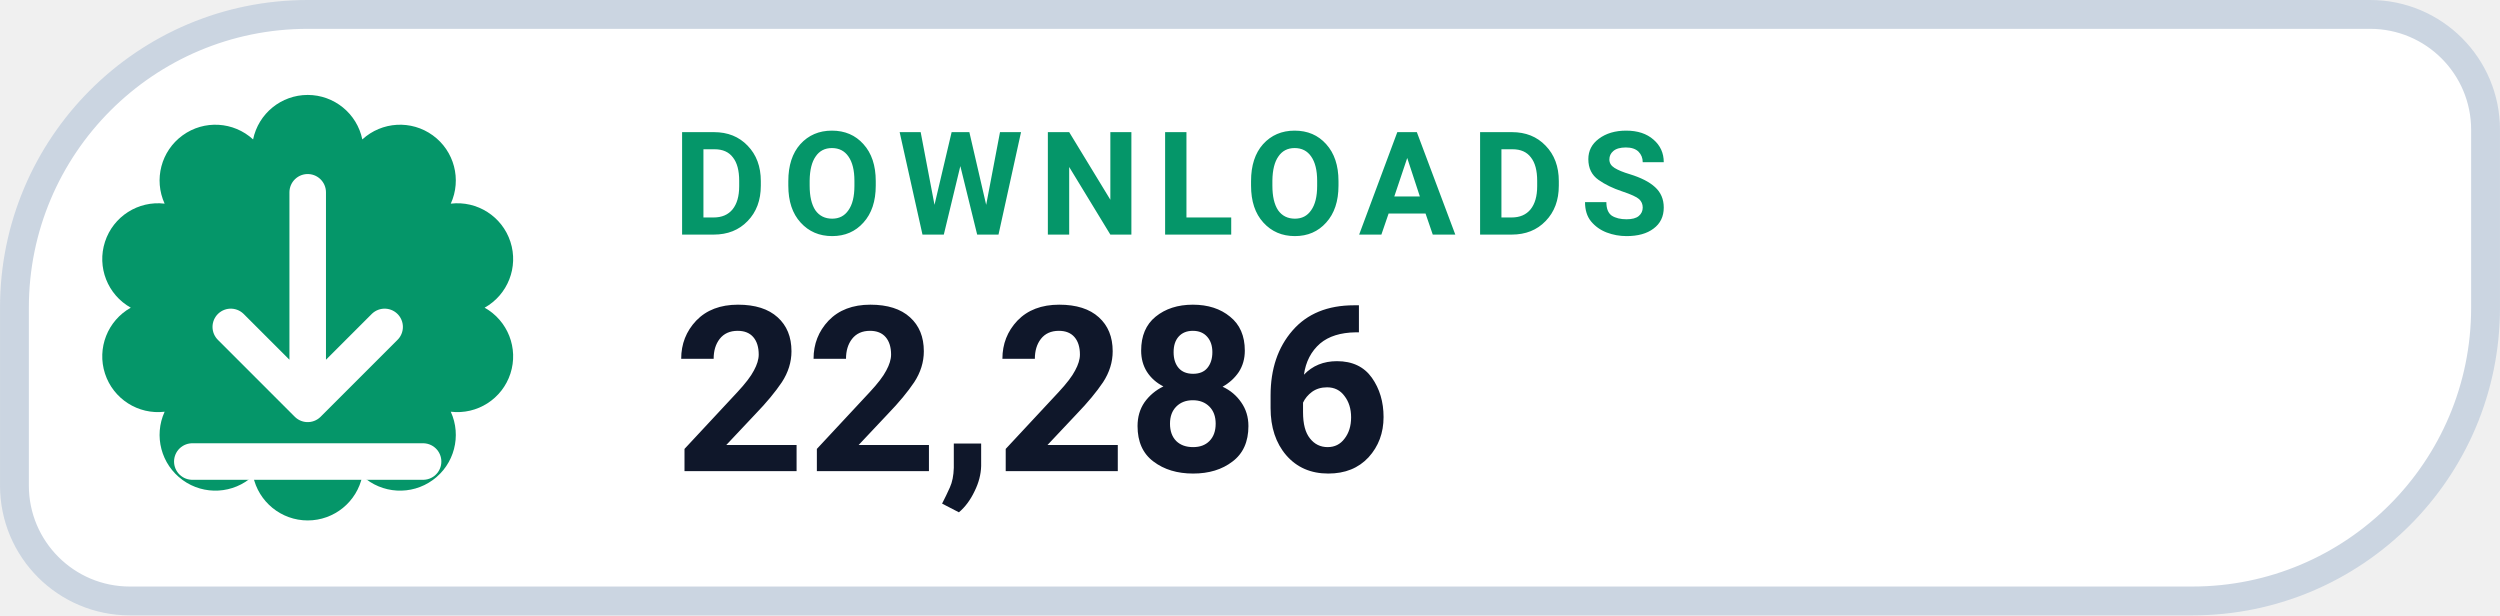
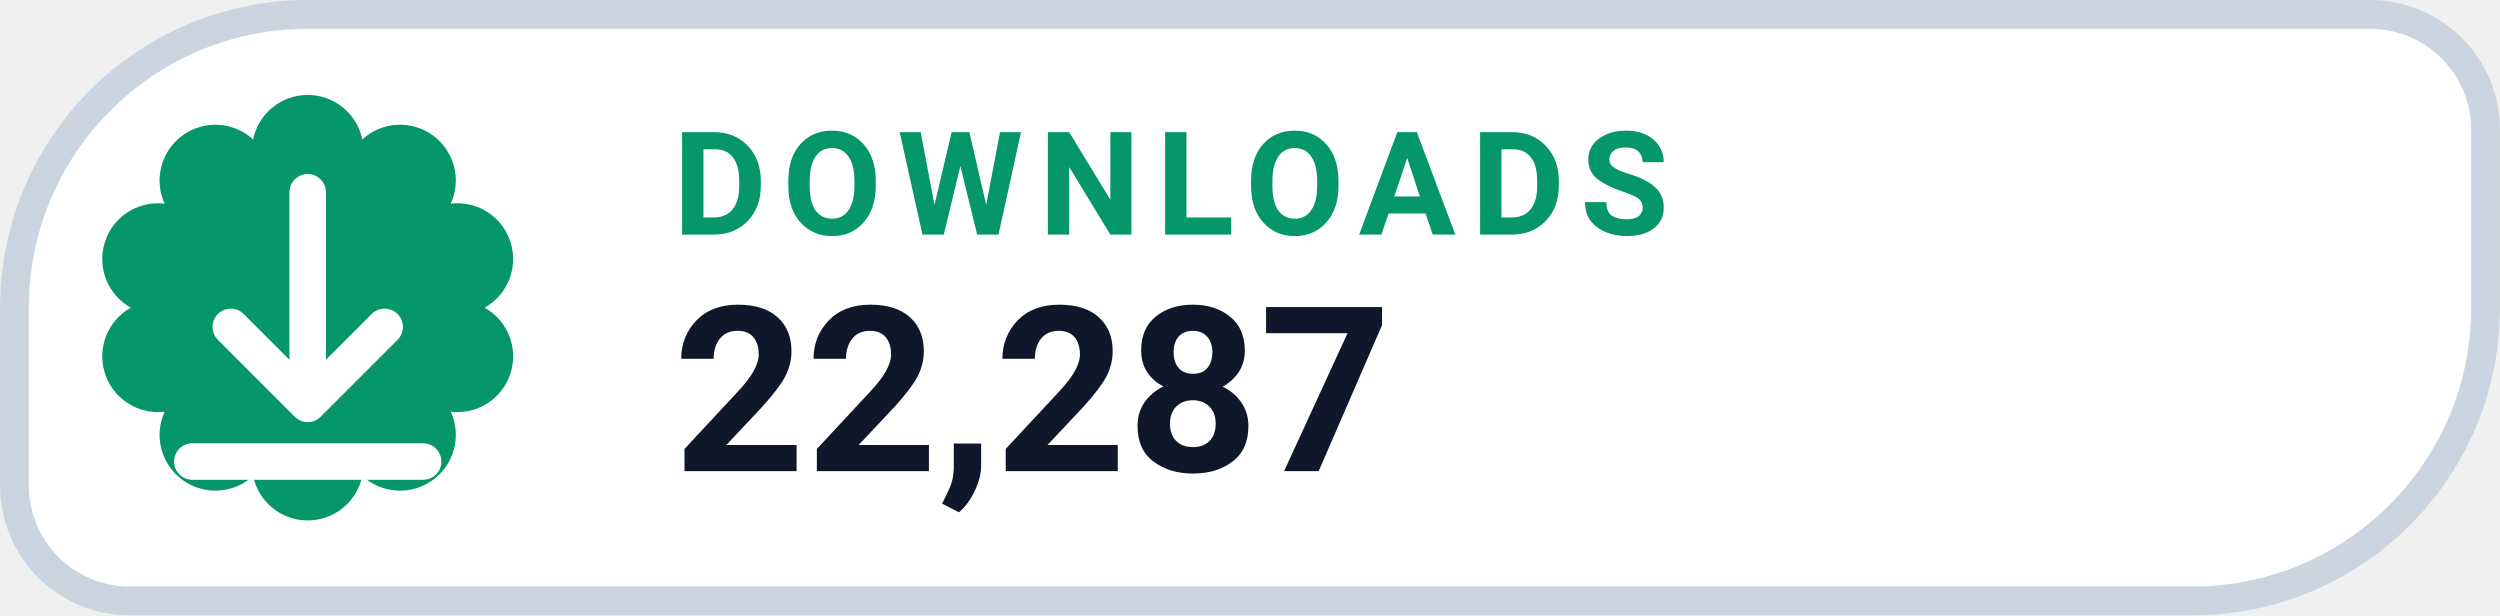
- <svg xmlns="http://www.w3.org/2000/svg" width="126" height="31.015" viewBox="0 0 130 32" role="img" aria-label="DOWNLOADS 22,286">
+ <svg xmlns="http://www.w3.org/2000/svg" width="126" height="31.015" viewBox="0 0 130 32" role="img" aria-label="DOWNLOADS 22,287">
  <path d="M 16.00 0.75 H 123.25 A 6.00 6.00 0 0 1 129.25 6.75 V 16.00 A 15.25 15.25 0 0 1 114.00 31.25 H 6.75 A 6.00 6.00 0 0 1 0.75 25.25 V 16.00 A 15.25 15.25 0 0 1 16.00 0.75 Z" fill="#FFFFFF" stroke="#CBD5E1" stroke-width="1.5" />
  <path d="M 13.16 7.25 A 2.90 2.90 0 0 1 18.84 7.25 A 2.90 2.90 0 0 1 23.44 10.59 A 2.90 2.90 0 0 1 25.20 16.00 A 2.90 2.90 0 0 1 23.44 21.41 A 2.90 2.90 0 0 1 18.84 24.75 A 2.90 2.90 0 0 1 13.16 24.75 A 2.90 2.90 0 0 1 8.56 21.41 A 2.90 2.90 0 0 1 6.80 16.00 A 2.90 2.90 0 0 1 8.56 10.59 A 2.90 2.90 0 0 1 13.16 7.25 Z" fill="#059669" />
  <g transform="translate(16 16)" style="color:#FFFFFF;">
    <path d="M0 -6 v11 m0 0 l4 -4 m-4 4 l-4 -4 M-6 8 h12" fill="none" stroke="currentColor" stroke-width="1.9" stroke-linecap="round" stroke-linejoin="round" />
  </g>
  <text x="35" y="12.2" fill="#059669" font-family="-apple-system,BlinkMacSystemFont,'Segoe UI',Roboto,Helvetica,Arial,sans-serif" font-size="7.5" font-weight="700" letter-spacing=".8">DOWNLOADS</text>
-   <text x="35" y="24.5" fill="#0F172A" font-family="-apple-system,BlinkMacSystemFont,'Segoe UI',Roboto,Helvetica,Arial,sans-serif" font-size="12" font-weight="750">22,286</text>
+   <text x="35" y="24.5" fill="#0F172A" font-family="-apple-system,BlinkMacSystemFont,'Segoe UI',Roboto,Helvetica,Arial,sans-serif" font-size="12" font-weight="750">22,287</text>
</svg>
